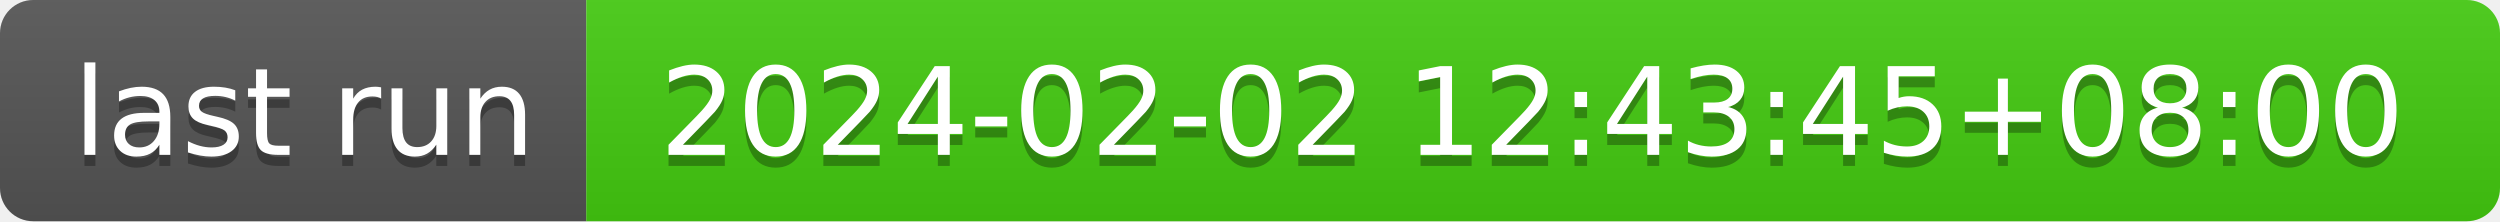
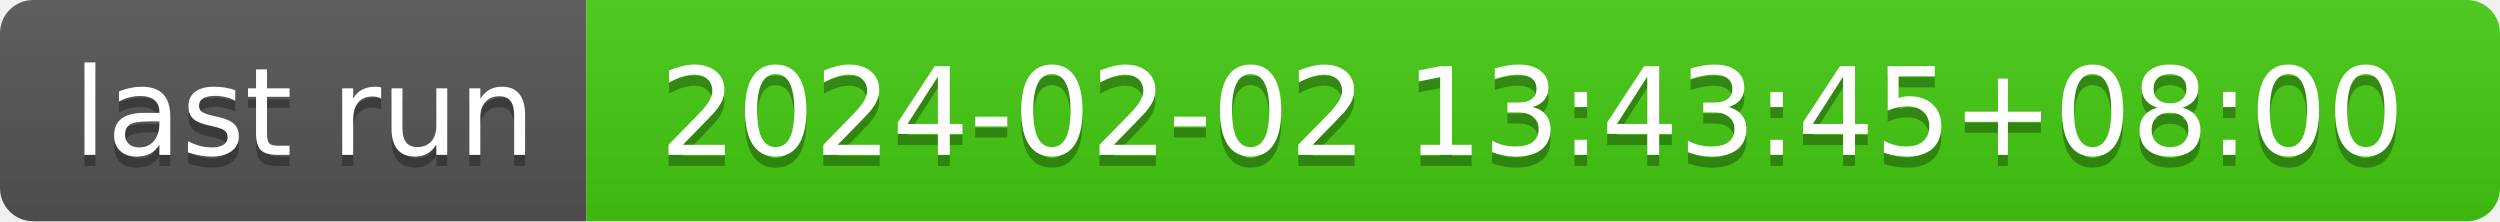
- <svg xmlns="http://www.w3.org/2000/svg" width="226" height="20" role="img" aria-label="last run: 2024-02-02 12:43:45+08:00">
+ <svg xmlns="http://www.w3.org/2000/svg" width="226" height="20" role="img" aria-label="last run: 2024-02-02 13:43:45+08:00">
  <linearGradient id="s" x2="0" y2="100%">
    <stop offset="0" stop-color="#bbb" stop-opacity=".1" />
    <stop offset="1" stop-opacity=".1" />
  </linearGradient>
  <clipPath id="r">
    <rect width="226" height="20" rx="3" fill="#fff" />
  </clipPath>
  <g clip-path="url(#r)">
    <rect width="53" height="20" fill="#555" />
    <rect x="53" width="173" height="20" fill="#4c1" />
    <rect width="226" height="20" fill="url(#s)" />
  </g>
  <g fill="#fff" text-anchor="middle" font-family="Verdana,Geneva,DejaVu Sans,sans-serif" text-rendering="geometricPrecision" font-size="110">
    <text aria-hidden="true" x="275" y="150" fill="#010101" fill-opacity=".3" transform="scale(.1)" textLength="430">last run</text>
    <text x="275" y="140" transform="scale(.1)" fill="#fff" textLength="430">last run</text>
-     <text aria-hidden="true" x="1385" y="150" fill="#010101" fill-opacity=".3" transform="scale(.1)" textLength="1630">2024-02-02 12:43:45+08:00</text>
-     <text x="1385" y="140" transform="scale(.1)" fill="#fff" textLength="1630">2024-02-02 12:43:45+08:00</text>
+     <text aria-hidden="true" x="1385" y="150" fill="#010101" fill-opacity=".3" transform="scale(.1)" textLength="1630">2024-02-02 13:43:45+08:00</text>
+     <text x="1385" y="140" transform="scale(.1)" fill="#fff" textLength="1630">2024-02-02 13:43:45+08:00</text>
  </g>
</svg>
